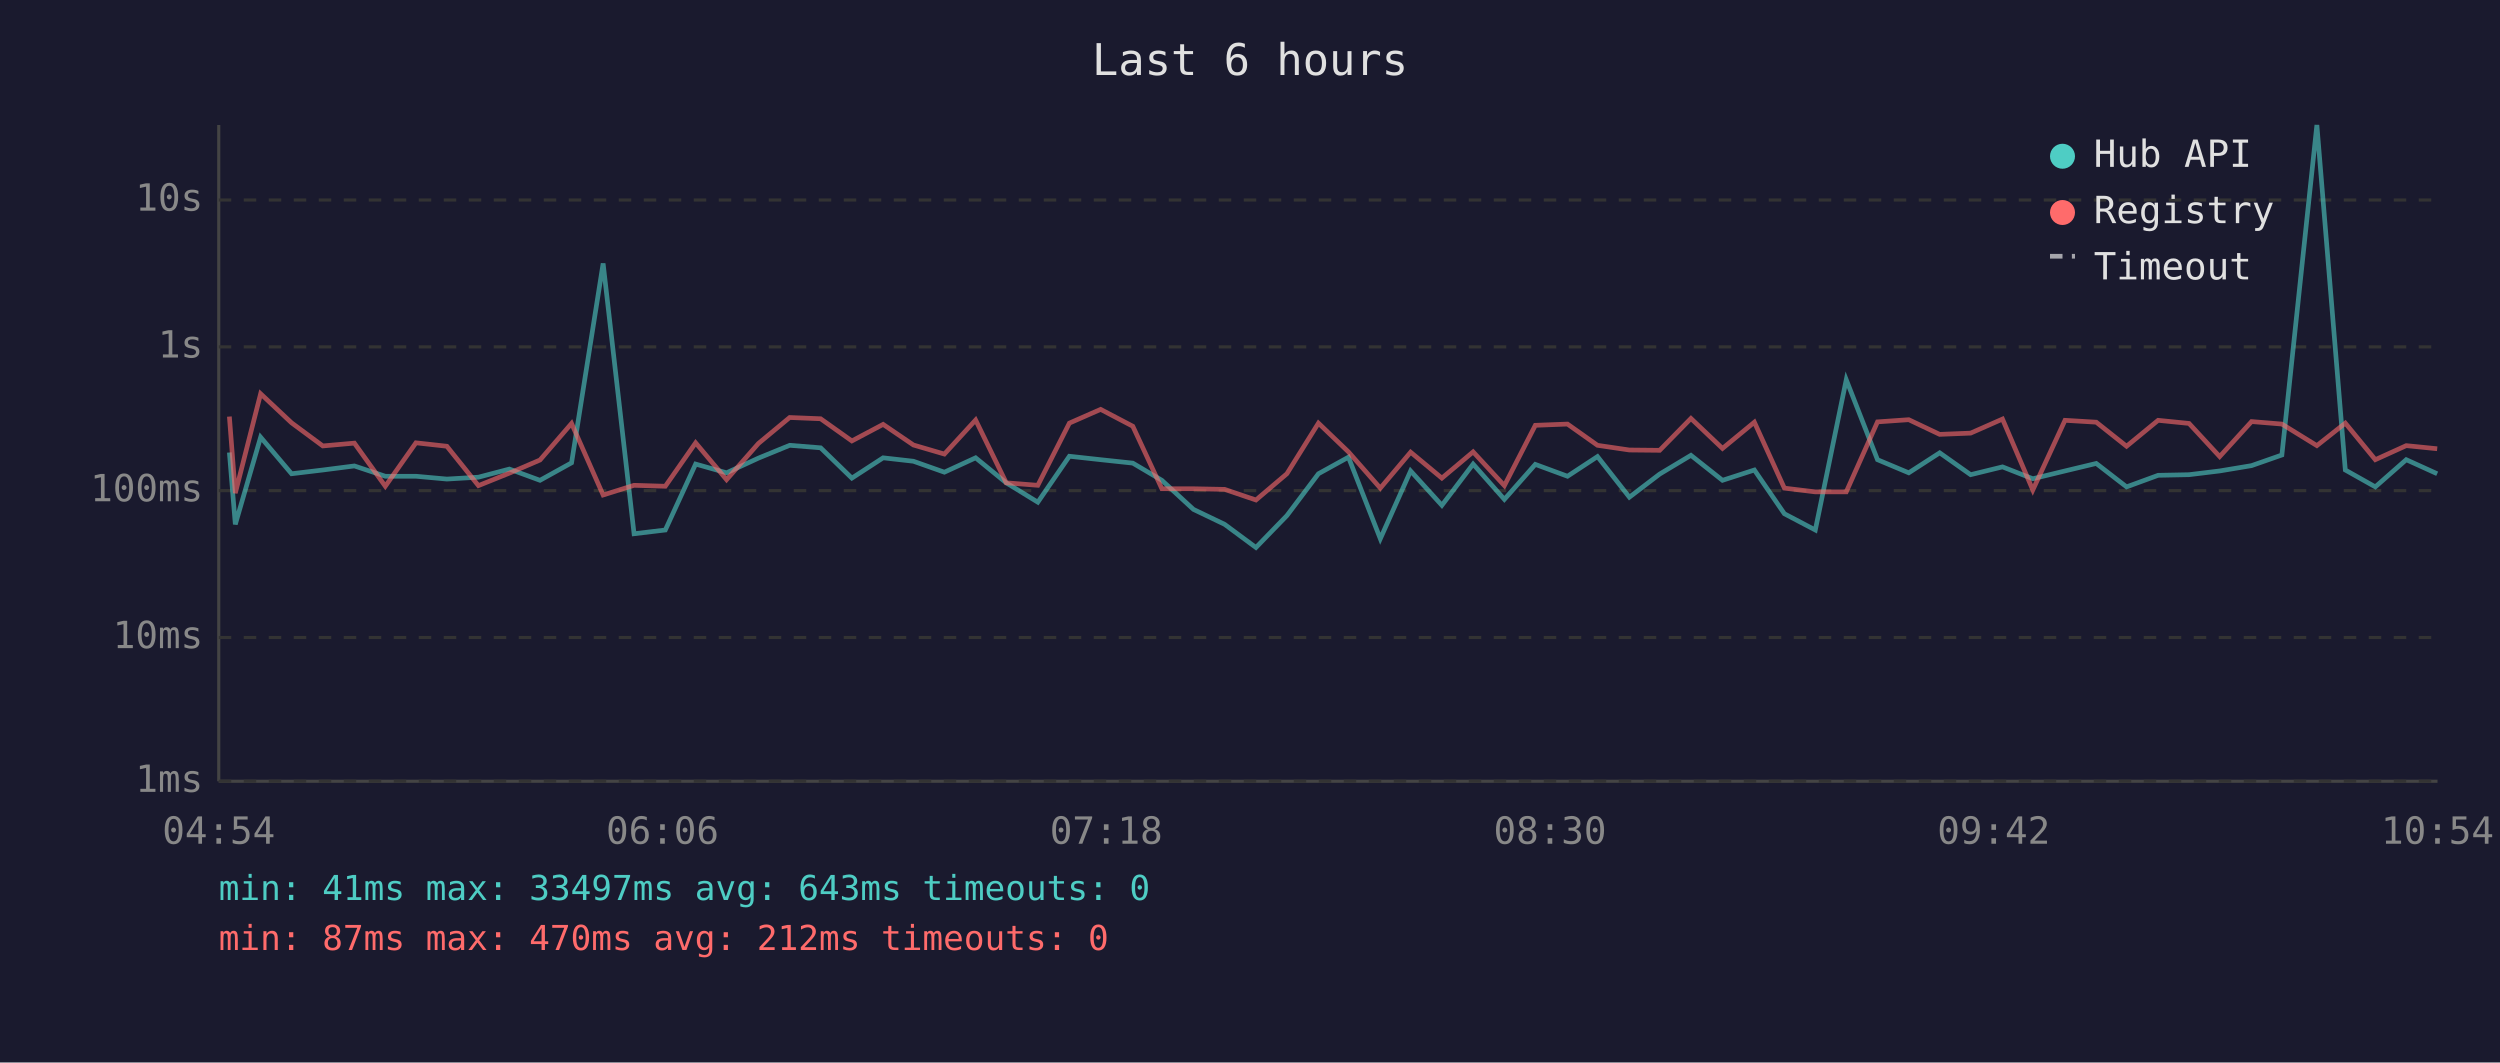
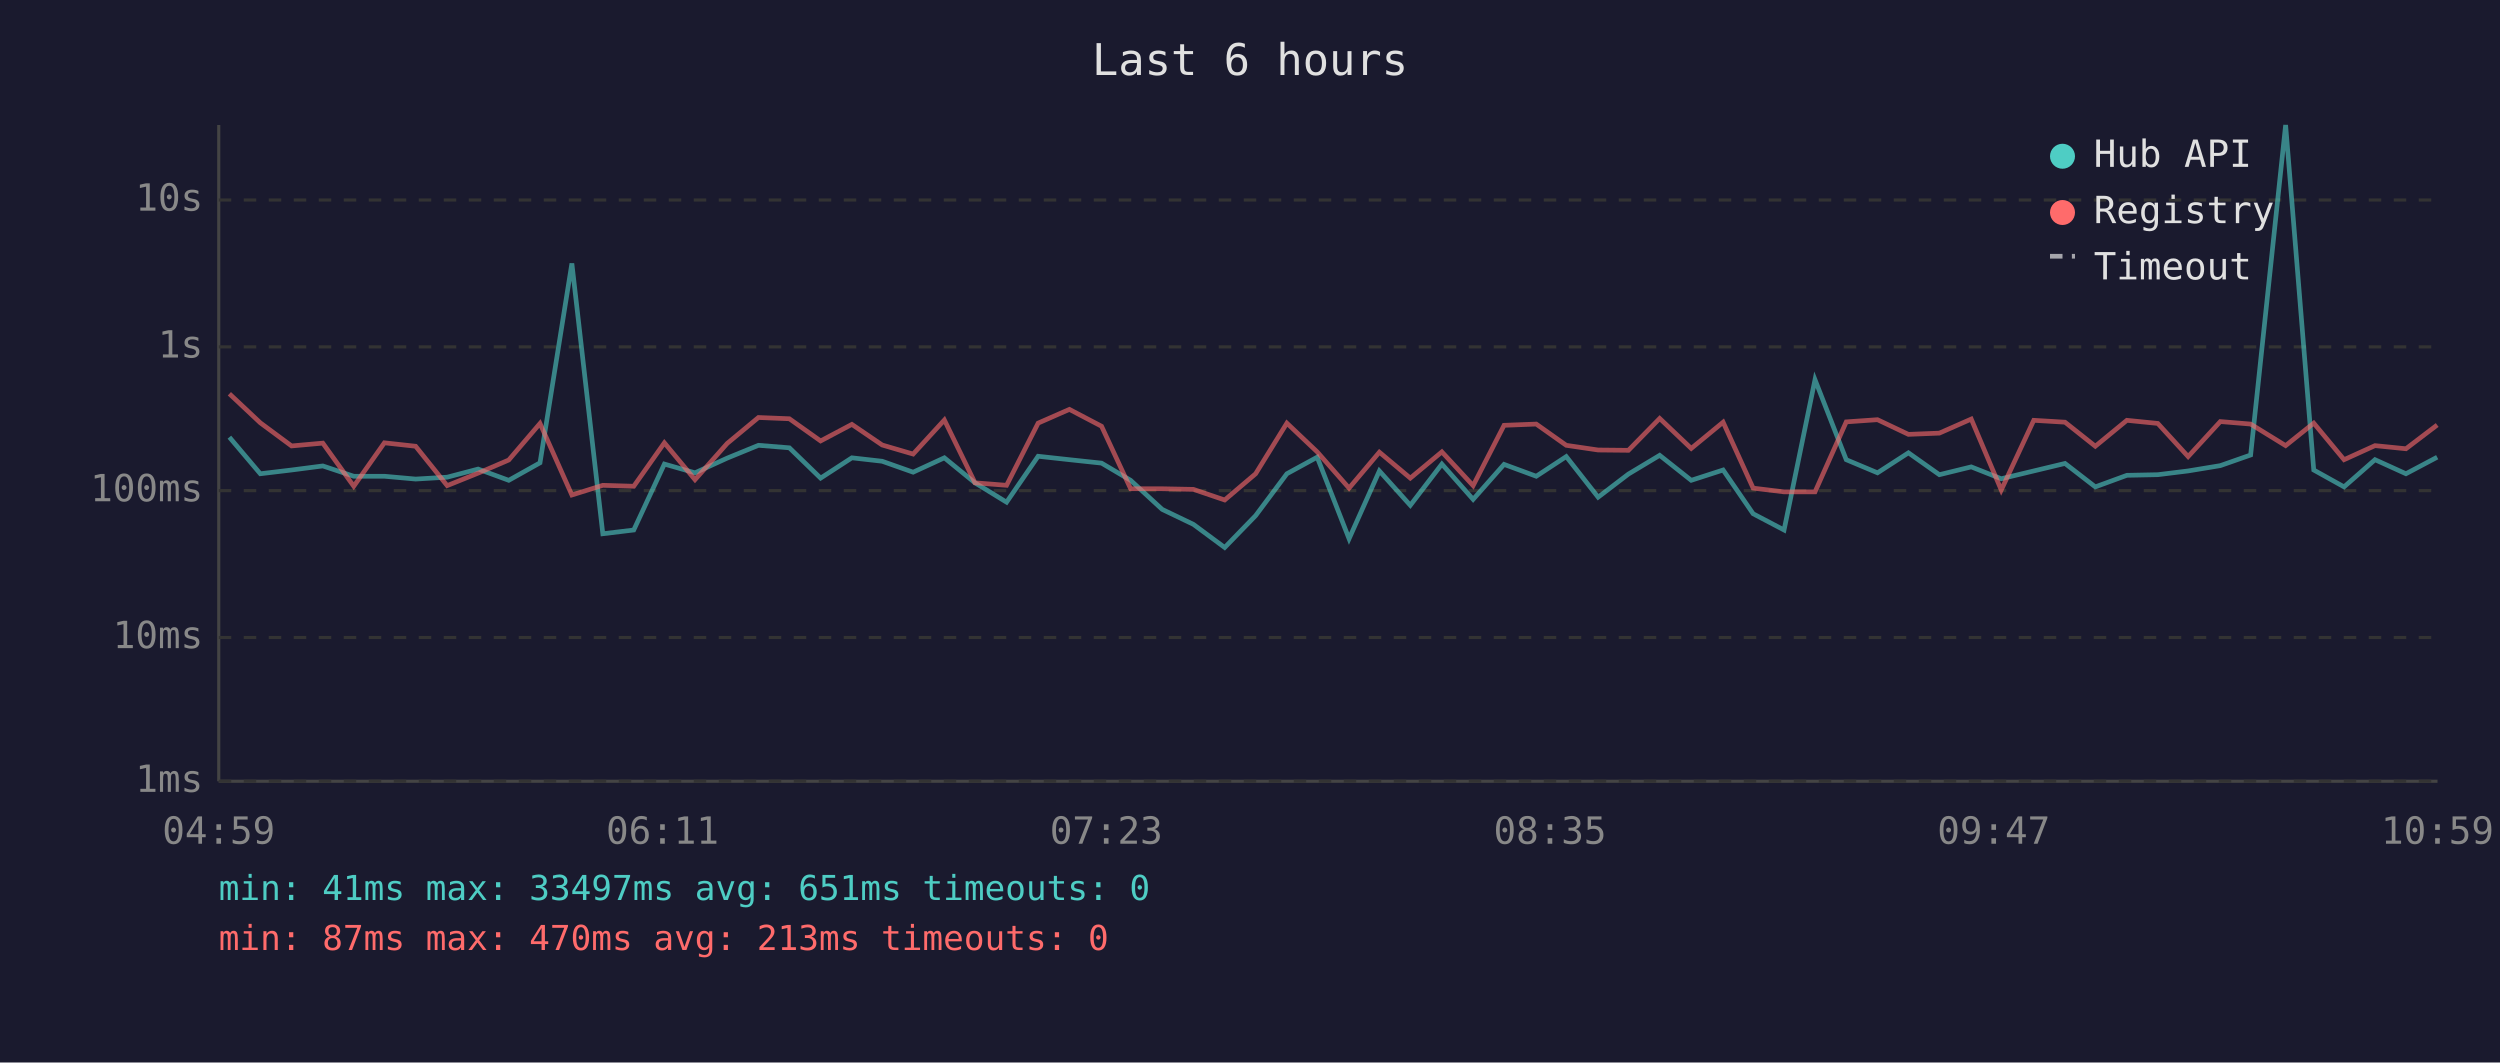
<svg xmlns="http://www.w3.org/2000/svg" viewBox="0 0 800 340" font-family="monospace" font-size="12">
  <rect width="800" height="340" fill="#1a1a2e" />
  <text x="400" y="24" fill="#e0e0e0" font-size="14" text-anchor="middle">Last 6 hours</text>
  <line x1="70" y1="40" x2="70" y2="250" stroke="#444" stroke-width="1" />
  <line x1="70" y1="250" x2="780" y2="250" stroke="#444" stroke-width="1" />
  <line x1="70" y1="250" x2="780" y2="250" stroke="#333" stroke-width="1" stroke-dasharray="4" />
  <text x="65" y="250" fill="#888" text-anchor="end" dominant-baseline="middle">1ms</text>
  <line x1="70" y1="204" x2="780" y2="204" stroke="#333" stroke-width="1" stroke-dasharray="4" />
  <text x="65" y="204" fill="#888" text-anchor="end" dominant-baseline="middle">10ms</text>
  <line x1="70" y1="157" x2="780" y2="157" stroke="#333" stroke-width="1" stroke-dasharray="4" />
  <text x="65" y="157" fill="#888" text-anchor="end" dominant-baseline="middle">100ms</text>
  <line x1="70" y1="111" x2="780" y2="111" stroke="#333" stroke-width="1" stroke-dasharray="4" />
  <text x="65" y="111" fill="#888" text-anchor="end" dominant-baseline="middle">1s</text>
  <line x1="70" y1="64" x2="780" y2="64" stroke="#333" stroke-width="1" stroke-dasharray="4" />
  <text x="65" y="64" fill="#888" text-anchor="end" dominant-baseline="middle">10s</text>
-   <text x="70" y="270" fill="#888" text-anchor="middle">04:54</text>
-   <text x="212" y="270" fill="#888" text-anchor="middle">06:06</text>
-   <text x="354" y="270" fill="#888" text-anchor="middle">07:18</text>
-   <text x="496" y="270" fill="#888" text-anchor="middle">08:30</text>
-   <text x="638" y="270" fill="#888" text-anchor="middle">09:42</text>
-   <text x="780" y="270" fill="#888" text-anchor="middle">10:54</text>
-   <polyline points="73.4,144.8 75.3,167.8 83.4,139.9 93.3,151.6 103.3,150.4 113.4,149.1 123.3,152.4 133.1,152.4 143.0,153.3 153.1,152.7 163.0,150.1 172.8,153.7 182.9,148.1 193.0,84.3 202.9,170.8 212.9,169.6 222.6,148.5 232.5,151.3 242.7,146.6 252.7,142.5 262.6,143.3 272.6,153.0 282.6,146.5 292.3,147.6 302.2,151.1 312.2,146.5 322.0,154.5 332.1,160.7 342.2,146.0 352.2,147.1 362.5,148.2 371.8,153.7 381.9,163.0 391.9,167.8 401.9,175.2 411.8,165.0 421.9,151.6 431.5,146.3 441.7,172.4 451.4,150.7 461.4,161.7 471.4,148.5 481.4,159.8 491.3,148.6 501.6,152.4 511.2,146.1 521.4,159.1 531.1,151.7 541.1,145.7 551.2,153.7 561.4,150.4 571.0,164.4 580.9,169.6 590.8,121.5 600.8,147.1 610.8,151.3 620.7,144.9 630.6,151.9 640.8,149.4 650.5,153.2 660.8,150.7 670.8,148.3 680.5,155.8 690.6,152.1 700.5,151.9 710.3,150.7 720.5,149.0 730.2,145.6 741.4,40.0 750.5,150.4 760.1,155.8 770.0,147.1 779.9,151.6" fill="none" stroke="#4ecdc4" stroke-width="1.5" opacity="0.6" />
-   <polyline points="73.4,133.3 75.3,157.8 83.4,126.0 93.3,135.3 103.3,142.7 113.4,141.8 123.3,155.6 133.1,141.7 143.0,142.8 153.1,155.4 163.0,151.4 172.8,147.2 182.9,135.5 193.0,158.4 202.9,155.3 212.9,155.6 222.6,141.7 232.5,153.5 242.7,141.9 252.7,133.6 262.6,134.0 272.6,141.1 282.6,135.8 292.3,142.4 302.2,145.3 312.2,134.4 322.0,154.5 332.1,155.3 342.2,135.4 352.2,131.0 362.5,136.4 371.8,156.4 381.9,156.4 391.9,156.6 401.9,160.0 411.8,151.6 421.9,135.4 431.5,144.6 441.7,156.2 451.4,144.7 461.4,153.0 471.4,144.6 481.4,155.4 491.3,136.1 501.6,135.7 511.2,142.5 521.4,144.0 531.1,144.1 541.1,133.9 551.2,143.5 561.4,135.1 571.0,156.2 580.9,157.4 590.8,157.4 600.8,135.0 610.8,134.3 620.7,139.0 630.6,138.6 640.8,134.1 650.5,156.8 660.8,134.5 670.8,135.1 680.5,142.8 690.6,134.5 700.5,135.5 710.3,146.1 720.5,134.9 730.2,135.7 741.4,142.6 750.5,135.4 760.1,147.1 770.0,142.6 779.9,143.6" fill="none" stroke="#ff6b6b" stroke-width="1.5" opacity="0.6" />
+   <text x="70" y="270" fill="#888" text-anchor="middle">04:59</text>
+   <text x="212" y="270" fill="#888" text-anchor="middle">06:11</text>
+   <text x="354" y="270" fill="#888" text-anchor="middle">07:23</text>
+   <text x="496" y="270" fill="#888" text-anchor="middle">08:35</text>
+   <text x="638" y="270" fill="#888" text-anchor="middle">09:47</text>
+   <text x="780" y="270" fill="#888" text-anchor="middle">10:59</text>
+   <polyline points="73.4,139.9 83.3,151.6 93.3,150.4 103.3,149.1 113.2,152.4 123.0,152.4 133.0,153.3 143.1,152.7 153.0,150.1 162.8,153.7 172.8,148.1 183.0,84.3 192.9,170.8 202.8,169.6 212.6,148.5 222.4,151.3 232.7,146.6 242.7,142.5 252.6,143.3 262.6,153.0 272.6,146.5 282.3,147.6 292.2,151.1 302.2,146.5 312.0,154.5 322.1,160.7 332.2,146.0 342.2,147.1 352.5,148.2 361.8,153.7 371.9,163.0 381.9,167.8 391.9,175.2 401.8,165.0 411.8,151.6 421.5,146.3 431.7,172.4 441.4,150.7 451.3,161.7 461.4,148.5 471.4,159.8 481.3,148.6 491.6,152.4 501.2,146.1 511.4,159.1 521.1,151.7 531.1,145.7 541.2,153.7 551.4,150.4 561.0,164.4 570.9,169.6 580.8,121.5 590.8,147.1 600.8,151.3 610.7,144.9 620.6,151.9 630.8,149.4 640.4,153.2 650.8,150.7 660.8,148.3 670.5,155.8 680.6,152.1 690.5,151.9 700.2,150.7 710.5,149.0 720.2,145.6 731.4,40.0 740.4,150.4 750.1,155.8 760.0,147.1 769.9,151.6 779.9,146.3" fill="none" stroke="#4ecdc4" stroke-width="1.5" opacity="0.6" />
+   <polyline points="73.4,126.0 83.3,135.3 93.3,142.7 103.3,141.8 113.2,155.6 123.0,141.7 133.0,142.8 143.1,155.4 153.0,151.4 162.8,147.2 172.8,135.5 183.0,158.4 192.9,155.3 202.8,155.6 212.6,141.7 222.4,153.5 232.7,141.9 242.7,133.6 252.6,134.0 262.6,141.1 272.6,135.8 282.3,142.4 292.2,145.3 302.2,134.4 312.0,154.5 322.1,155.3 332.2,135.4 342.2,131.0 352.5,136.4 361.8,156.4 371.9,156.4 381.9,156.6 391.9,160.0 401.8,151.6 411.8,135.4 421.5,144.6 431.7,156.2 441.4,144.7 451.3,153.0 461.4,144.6 471.4,155.4 481.3,136.1 491.6,135.7 501.2,142.5 511.4,144.0 521.1,144.1 531.1,133.9 541.2,143.5 551.4,135.1 561.0,156.2 570.9,157.4 580.8,157.4 590.8,135.0 600.8,134.3 610.7,139.0 620.6,138.6 630.8,134.1 640.4,156.8 650.8,134.5 660.8,135.1 670.5,142.8 680.6,134.5 690.5,135.5 700.2,146.1 710.5,134.9 720.2,135.7 731.4,142.6 740.4,135.4 750.1,147.1 760.0,142.6 769.9,143.6 779.9,136.0" fill="none" stroke="#ff6b6b" stroke-width="1.5" opacity="0.6" />
  <circle cx="660" cy="50" r="4" fill="#4ecdc4" />
  <text x="670" y="50" fill="#e0e0e0" dominant-baseline="middle">Hub API</text>
  <circle cx="660" cy="68" r="4" fill="#ff6b6b" />
  <text x="670" y="68" fill="#e0e0e0" dominant-baseline="middle">Registry</text>
  <line x1="656" y1="82" x2="664" y2="82" stroke="#e0e0e0" stroke-width="1.5" stroke-dasharray="4,3" opacity="0.7" />
  <text x="670" y="86" fill="#e0e0e0" dominant-baseline="middle">Timeout</text>
-   <text x="70" y="288" fill="#4ecdc4" font-size="11">min: 41ms  max: 33497ms  avg: 643ms  timeouts: 0</text>
-   <text x="70" y="304" fill="#ff6b6b" font-size="11">min: 87ms  max: 470ms  avg: 212ms  timeouts: 0</text>
+   <text x="70" y="288" fill="#4ecdc4" font-size="11">min: 41ms  max: 33497ms  avg: 651ms  timeouts: 0</text>
+   <text x="70" y="304" fill="#ff6b6b" font-size="11">min: 87ms  max: 470ms  avg: 213ms  timeouts: 0</text>
</svg>
